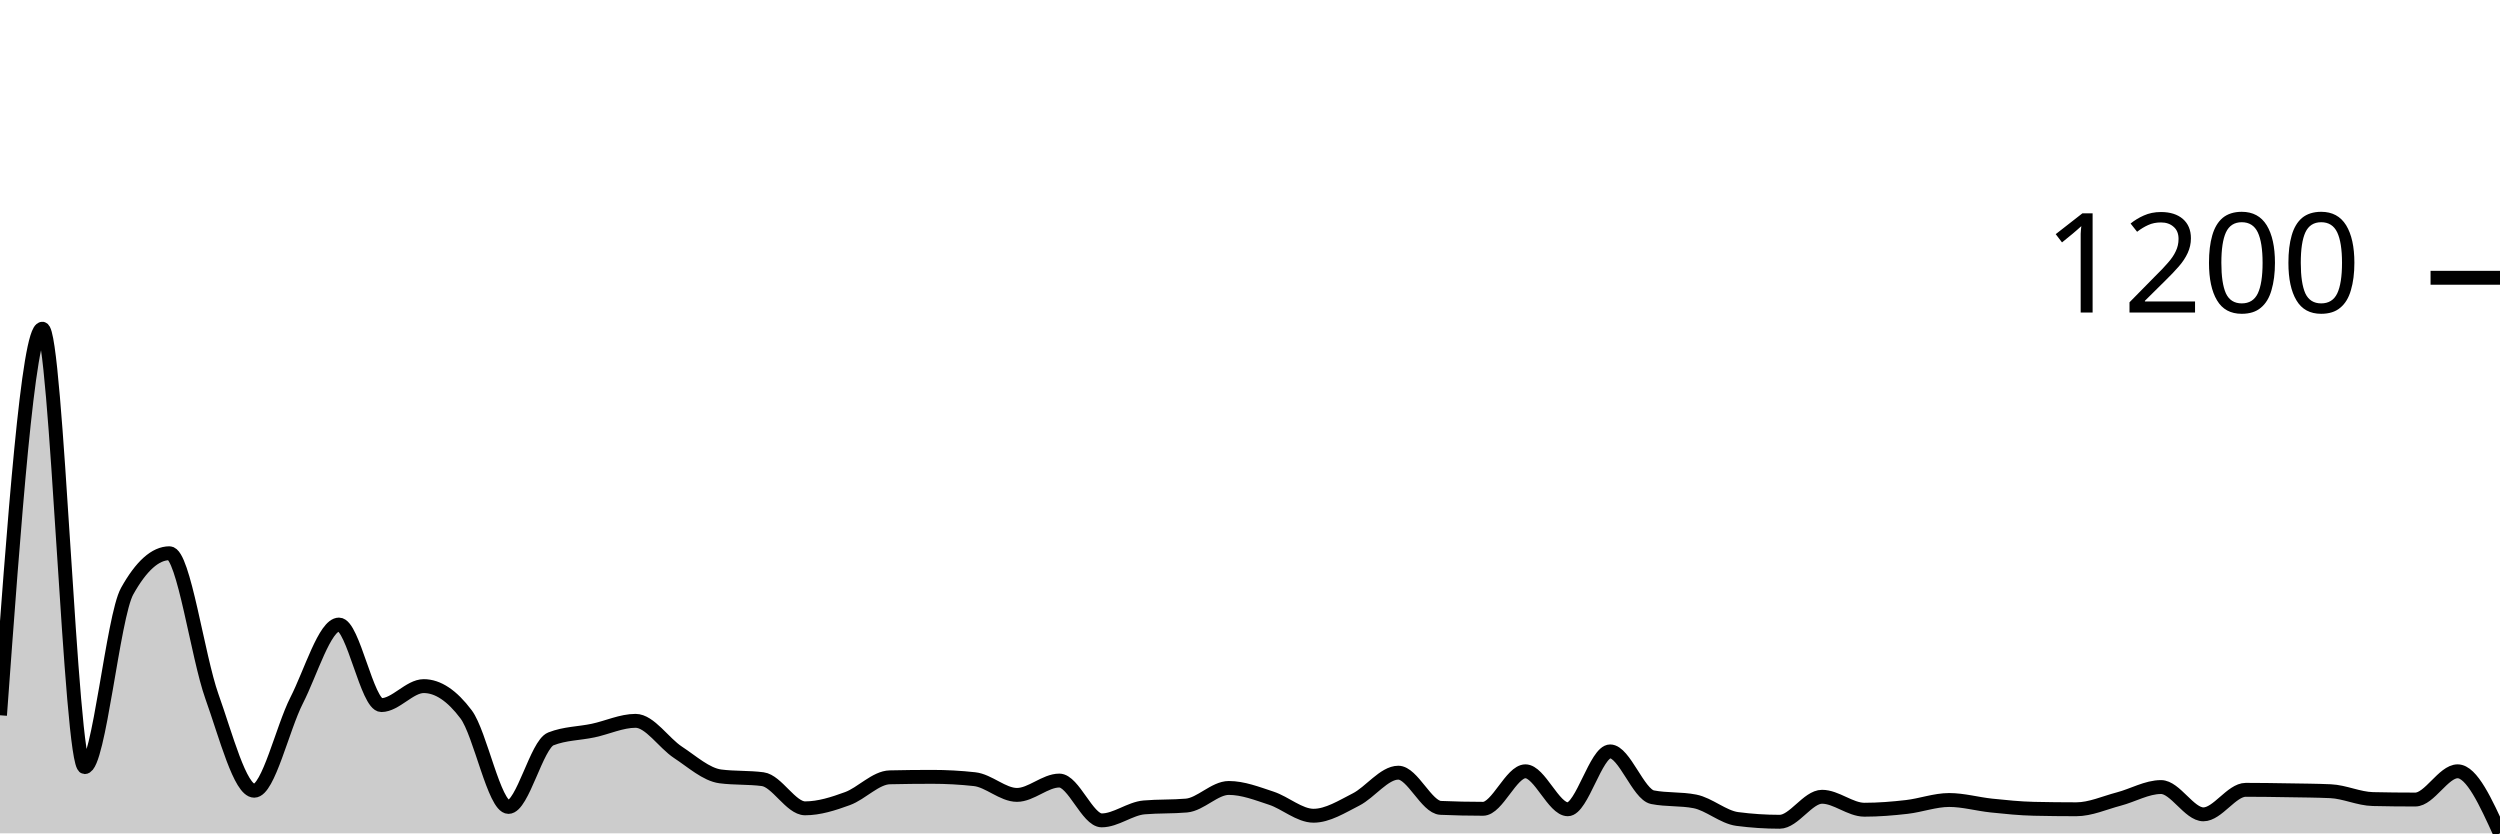
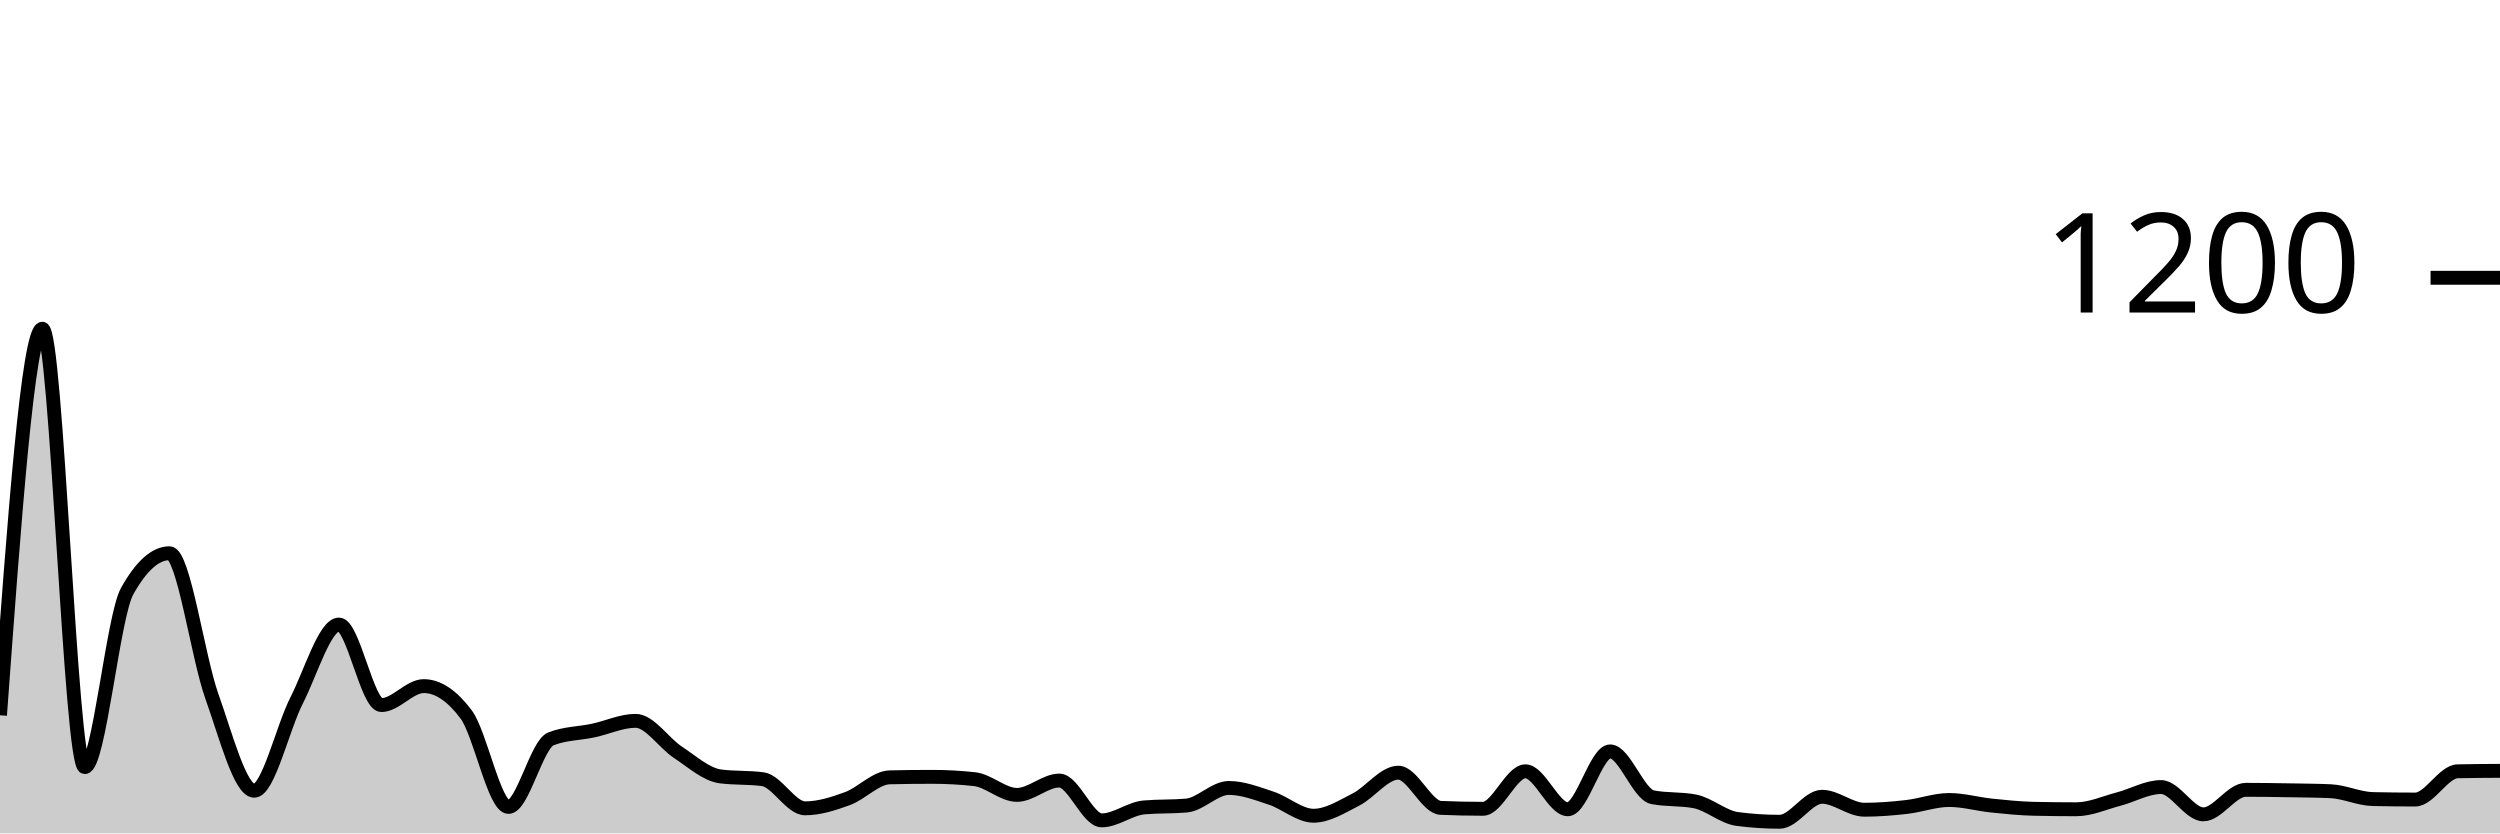
<svg xmlns="http://www.w3.org/2000/svg" viewBox="0 0 180 60">
  <g transform="translate(0,20)">
-     <path class="area" fill="rgba(0, 0, 0, 0.2)" d="M0,31.5C1.017,17.583,2.034,3.667,3.051,3.667C4.068,3.667,5.085,35.233,6.102,35.233C7.119,35.233,8.136,24.389,9.153,22.567C10.169,20.744,11.186,19.833,12.203,19.833C13.22,19.833,14.237,27.283,15.254,30.133C16.271,32.983,17.288,36.933,18.305,36.933C19.322,36.933,20.339,32.428,21.356,30.433C22.373,28.439,23.39,24.967,24.407,24.967C25.424,24.967,26.441,30.767,27.458,30.767C28.475,30.767,29.492,29.4,30.508,29.4C31.525,29.4,32.542,30.078,33.559,31.433C34.576,32.789,35.593,38.1,36.61,38.1C37.627,38.1,38.644,33.6,39.661,33.2C40.678,32.8,41.695,32.817,42.712,32.6C43.729,32.383,44.746,31.9,45.763,31.9C46.78,31.9,47.797,33.5,48.814,34.167C49.831,34.833,50.847,35.767,51.864,35.9C52.881,36.033,53.898,35.967,54.915,36.1C55.932,36.233,56.949,38.2,57.966,38.2C58.983,38.2,60,37.872,61.017,37.5C62.034,37.128,63.051,35.989,64.068,35.967C65.085,35.944,66.102,35.933,67.119,35.933C68.136,35.933,69.153,35.989,70.169,36.1C71.186,36.211,72.203,37.233,73.22,37.233C74.237,37.233,75.254,36.2,76.271,36.2C77.288,36.2,78.305,39.067,79.322,39.067C80.339,39.067,81.356,38.222,82.373,38.133C83.39,38.044,84.407,38.089,85.424,38C86.441,37.911,87.458,36.733,88.475,36.733C89.492,36.733,90.508,37.133,91.525,37.467C92.542,37.8,93.559,38.733,94.576,38.733C95.593,38.733,96.61,38.083,97.627,37.567C98.644,37.05,99.661,35.633,100.678,35.633C101.695,35.633,102.712,38.122,103.729,38.167C104.746,38.211,105.763,38.233,106.78,38.233C107.797,38.233,108.814,35.533,109.831,35.533C110.847,35.533,111.864,38.267,112.881,38.267C113.898,38.267,114.915,34.1,115.932,34.1C116.949,34.1,117.966,37.2,118.983,37.4C120,37.6,121.017,37.5,122.034,37.7C123.051,37.9,124.068,38.833,125.085,38.967C126.102,39.1,127.119,39.167,128.136,39.167C129.153,39.167,130.169,37.367,131.186,37.367C132.203,37.367,133.22,38.3,134.237,38.3C135.254,38.3,136.271,38.217,137.288,38.1C138.305,37.983,139.322,37.6,140.339,37.6C141.356,37.6,142.373,37.894,143.39,38C144.407,38.106,145.424,38.211,146.441,38.233C147.458,38.256,148.475,38.267,149.492,38.267C150.508,38.267,151.525,37.8,152.542,37.533C153.559,37.267,154.576,36.667,155.593,36.667C156.61,36.667,157.627,38.633,158.644,38.633C159.661,38.633,160.678,36.867,161.695,36.867C162.712,36.867,163.729,36.883,164.746,36.9C165.763,36.917,166.78,36.922,167.797,36.967C168.814,37.011,169.831,37.511,170.847,37.533C171.864,37.556,172.881,37.567,173.898,37.567C174.915,37.567,175.932,35.533,176.949,35.533C177.966,35.533,178.983,37.767,180,40L180,40C178.983,40,177.966,40,176.949,40C175.932,40,174.915,40,173.898,40C172.881,40,171.864,40,170.847,40C169.831,40,168.814,40,167.797,40C166.78,40,165.763,40,164.746,40C163.729,40,162.712,40,161.695,40C160.678,40,159.661,40,158.644,40C157.627,40,156.61,40,155.593,40C154.576,40,153.559,40,152.542,40C151.525,40,150.508,40,149.492,40C148.475,40,147.458,40,146.441,40C145.424,40,144.407,40,143.39,40C142.373,40,141.356,40,140.339,40C139.322,40,138.305,40,137.288,40C136.271,40,135.254,40,134.237,40C133.22,40,132.203,40,131.186,40C130.169,40,129.153,40,128.136,40C127.119,40,126.102,40,125.085,40C124.068,40,123.051,40,122.034,40C121.017,40,120,40,118.983,40C117.966,40,116.949,40,115.932,40C114.915,40,113.898,40,112.881,40C111.864,40,110.847,40,109.831,40C108.814,40,107.797,40,106.78,40C105.763,40,104.746,40,103.729,40C102.712,40,101.695,40,100.678,40C99.661,40,98.644,40,97.627,40C96.61,40,95.593,40,94.576,40C93.559,40,92.542,40,91.525,40C90.508,40,89.492,40,88.475,40C87.458,40,86.441,40,85.424,40C84.407,40,83.39,40,82.373,40C81.356,40,80.339,40,79.322,40C78.305,40,77.288,40,76.271,40C75.254,40,74.237,40,73.22,40C72.203,40,71.186,40,70.169,40C69.153,40,68.136,40,67.119,40C66.102,40,65.085,40,64.068,40C63.051,40,62.034,40,61.017,40C60,40,58.983,40,57.966,40C56.949,40,55.932,40,54.915,40C53.898,40,52.881,40,51.864,40C50.847,40,49.831,40,48.814,40C47.797,40,46.78,40,45.763,40C44.746,40,43.729,40,42.712,40C41.695,40,40.678,40,39.661,40C38.644,40,37.627,40,36.61,40C35.593,40,34.576,40,33.559,40C32.542,40,31.525,40,30.508,40C29.492,40,28.475,40,27.458,40C26.441,40,25.424,40,24.407,40C23.39,40,22.373,40,21.356,40C20.339,40,19.322,40,18.305,40C17.288,40,16.271,40,15.254,40C14.237,40,13.22,40,12.203,40C11.186,40,10.169,40,9.153,40C8.136,40,7.119,40,6.102,40C5.085,40,4.068,40,3.051,40C2.034,40,1.017,40,0,40Z" />
-     <path class="line" stroke="black" fill="none" d="M0,31.5C1.017,17.583,2.034,3.667,3.051,3.667C4.068,3.667,5.085,35.233,6.102,35.233C7.119,35.233,8.136,24.389,9.153,22.567C10.169,20.744,11.186,19.833,12.203,19.833C13.22,19.833,14.237,27.283,15.254,30.133C16.271,32.983,17.288,36.933,18.305,36.933C19.322,36.933,20.339,32.428,21.356,30.433C22.373,28.439,23.39,24.967,24.407,24.967C25.424,24.967,26.441,30.767,27.458,30.767C28.475,30.767,29.492,29.4,30.508,29.4C31.525,29.4,32.542,30.078,33.559,31.433C34.576,32.789,35.593,38.1,36.61,38.1C37.627,38.1,38.644,33.6,39.661,33.2C40.678,32.8,41.695,32.817,42.712,32.6C43.729,32.383,44.746,31.9,45.763,31.9C46.78,31.9,47.797,33.5,48.814,34.167C49.831,34.833,50.847,35.767,51.864,35.9C52.881,36.033,53.898,35.967,54.915,36.1C55.932,36.233,56.949,38.2,57.966,38.2C58.983,38.2,60,37.872,61.017,37.5C62.034,37.128,63.051,35.989,64.068,35.967C65.085,35.944,66.102,35.933,67.119,35.933C68.136,35.933,69.153,35.989,70.169,36.1C71.186,36.211,72.203,37.233,73.22,37.233C74.237,37.233,75.254,36.2,76.271,36.2C77.288,36.2,78.305,39.067,79.322,39.067C80.339,39.067,81.356,38.222,82.373,38.133C83.39,38.044,84.407,38.089,85.424,38C86.441,37.911,87.458,36.733,88.475,36.733C89.492,36.733,90.508,37.133,91.525,37.467C92.542,37.8,93.559,38.733,94.576,38.733C95.593,38.733,96.61,38.083,97.627,37.567C98.644,37.05,99.661,35.633,100.678,35.633C101.695,35.633,102.712,38.122,103.729,38.167C104.746,38.211,105.763,38.233,106.78,38.233C107.797,38.233,108.814,35.533,109.831,35.533C110.847,35.533,111.864,38.267,112.881,38.267C113.898,38.267,114.915,34.1,115.932,34.1C116.949,34.1,117.966,37.2,118.983,37.4C120,37.6,121.017,37.5,122.034,37.7C123.051,37.9,124.068,38.833,125.085,38.967C126.102,39.1,127.119,39.167,128.136,39.167C129.153,39.167,130.169,37.367,131.186,37.367C132.203,37.367,133.22,38.3,134.237,38.3C135.254,38.3,136.271,38.217,137.288,38.1C138.305,37.983,139.322,37.6,140.339,37.6C141.356,37.6,142.373,37.894,143.39,38C144.407,38.106,145.424,38.211,146.441,38.233C147.458,38.256,148.475,38.267,149.492,38.267C150.508,38.267,151.525,37.8,152.542,37.533C153.559,37.267,154.576,36.667,155.593,36.667C156.61,36.667,157.627,38.633,158.644,38.633C159.661,38.633,160.678,36.867,161.695,36.867C162.712,36.867,163.729,36.883,164.746,36.9C165.763,36.917,166.78,36.922,167.797,36.967C168.814,37.011,169.831,37.511,170.847,37.533C171.864,37.556,172.881,37.567,173.898,37.567C174.915,37.567,175.932,35.533,176.949,35.533C177.966,35.533,178.983,37.767,180,40" />
+     <path class="area" fill="rgba(0, 0, 0, 0.2)" d="M0,31.5C1.017,17.583,2.034,3.667,3.051,3.667C4.068,3.667,5.085,35.233,6.102,35.233C7.119,35.233,8.136,24.389,9.153,22.567C10.169,20.744,11.186,19.833,12.203,19.833C13.22,19.833,14.237,27.283,15.254,30.133C16.271,32.983,17.288,36.933,18.305,36.933C19.322,36.933,20.339,32.428,21.356,30.433C22.373,28.439,23.39,24.967,24.407,24.967C25.424,24.967,26.441,30.767,27.458,30.767C28.475,30.767,29.492,29.4,30.508,29.4C31.525,29.4,32.542,30.078,33.559,31.433C34.576,32.789,35.593,38.1,36.61,38.1C37.627,38.1,38.644,33.6,39.661,33.2C40.678,32.8,41.695,32.817,42.712,32.6C43.729,32.383,44.746,31.9,45.763,31.9C46.78,31.9,47.797,33.5,48.814,34.167C49.831,34.833,50.847,35.767,51.864,35.9C52.881,36.033,53.898,35.967,54.915,36.1C55.932,36.233,56.949,38.2,57.966,38.2C58.983,38.2,60,37.872,61.017,37.5C62.034,37.128,63.051,35.989,64.068,35.967C65.085,35.944,66.102,35.933,67.119,35.933C68.136,35.933,69.153,35.989,70.169,36.1C71.186,36.211,72.203,37.233,73.22,37.233C74.237,37.233,75.254,36.2,76.271,36.2C77.288,36.2,78.305,39.067,79.322,39.067C80.339,39.067,81.356,38.222,82.373,38.133C83.39,38.044,84.407,38.089,85.424,38C86.441,37.911,87.458,36.733,88.475,36.733C89.492,36.733,90.508,37.133,91.525,37.467C92.542,37.8,93.559,38.733,94.576,38.733C95.593,38.733,96.61,38.083,97.627,37.567C98.644,37.05,99.661,35.633,100.678,35.633C101.695,35.633,102.712,38.122,103.729,38.167C104.746,38.211,105.763,38.233,106.78,38.233C107.797,38.233,108.814,35.533,109.831,35.533C110.847,35.533,111.864,38.267,112.881,38.267C113.898,38.267,114.915,34.1,115.932,34.1C116.949,34.1,117.966,37.2,118.983,37.4C120,37.6,121.017,37.5,122.034,37.7C123.051,37.9,124.068,38.833,125.085,38.967C126.102,39.1,127.119,39.167,128.136,39.167C129.153,39.167,130.169,37.367,131.186,37.367C132.203,37.367,133.22,38.3,134.237,38.3C135.254,38.3,136.271,38.217,137.288,38.1C138.305,37.983,139.322,37.6,140.339,37.6C141.356,37.6,142.373,37.894,143.39,38C144.407,38.106,145.424,38.211,146.441,38.233C147.458,38.256,148.475,38.267,149.492,38.267C150.508,38.267,151.525,37.8,152.542,37.533C153.559,37.267,154.576,36.667,155.593,36.667C156.61,36.667,157.627,38.633,158.644,38.633C159.661,38.633,160.678,36.867,161.695,36.867C162.712,36.867,163.729,36.883,164.746,36.9C165.763,36.917,166.78,36.922,167.797,36.967C168.814,37.011,169.831,37.511,170.847,37.533C171.864,37.556,172.881,37.567,173.898,37.567C174.915,37.567,175.932,35.556,176.949,35.533C177.966,35.511,178.983,35.506,180,35.5L180,40C178.983,40,177.966,40,176.949,40C175.932,40,174.915,40,173.898,40C172.881,40,171.864,40,170.847,40C169.831,40,168.814,40,167.797,40C166.78,40,165.763,40,164.746,40C163.729,40,162.712,40,161.695,40C160.678,40,159.661,40,158.644,40C157.627,40,156.61,40,155.593,40C154.576,40,153.559,40,152.542,40C151.525,40,150.508,40,149.492,40C148.475,40,147.458,40,146.441,40C145.424,40,144.407,40,143.39,40C142.373,40,141.356,40,140.339,40C139.322,40,138.305,40,137.288,40C136.271,40,135.254,40,134.237,40C133.22,40,132.203,40,131.186,40C130.169,40,129.153,40,128.136,40C127.119,40,126.102,40,125.085,40C124.068,40,123.051,40,122.034,40C121.017,40,120,40,118.983,40C117.966,40,116.949,40,115.932,40C114.915,40,113.898,40,112.881,40C111.864,40,110.847,40,109.831,40C108.814,40,107.797,40,106.78,40C105.763,40,104.746,40,103.729,40C102.712,40,101.695,40,100.678,40C99.661,40,98.644,40,97.627,40C96.61,40,95.593,40,94.576,40C93.559,40,92.542,40,91.525,40C90.508,40,89.492,40,88.475,40C87.458,40,86.441,40,85.424,40C84.407,40,83.39,40,82.373,40C81.356,40,80.339,40,79.322,40C78.305,40,77.288,40,76.271,40C75.254,40,74.237,40,73.22,40C72.203,40,71.186,40,70.169,40C69.153,40,68.136,40,67.119,40C66.102,40,65.085,40,64.068,40C63.051,40,62.034,40,61.017,40C60,40,58.983,40,57.966,40C56.949,40,55.932,40,54.915,40C53.898,40,52.881,40,51.864,40C50.847,40,49.831,40,48.814,40C47.797,40,46.78,40,45.763,40C44.746,40,43.729,40,42.712,40C41.695,40,40.678,40,39.661,40C38.644,40,37.627,40,36.61,40C35.593,40,34.576,40,33.559,40C32.542,40,31.525,40,30.508,40C29.492,40,28.475,40,27.458,40C26.441,40,25.424,40,24.407,40C23.39,40,22.373,40,21.356,40C20.339,40,19.322,40,18.305,40C17.288,40,16.271,40,15.254,40C14.237,40,13.22,40,12.203,40C11.186,40,10.169,40,9.153,40C8.136,40,7.119,40,6.102,40C5.085,40,4.068,40,3.051,40C2.034,40,1.017,40,0,40Z" />
+     <path class="line" stroke="black" fill="none" d="M0,31.5C1.017,17.583,2.034,3.667,3.051,3.667C4.068,3.667,5.085,35.233,6.102,35.233C7.119,35.233,8.136,24.389,9.153,22.567C10.169,20.744,11.186,19.833,12.203,19.833C13.22,19.833,14.237,27.283,15.254,30.133C16.271,32.983,17.288,36.933,18.305,36.933C19.322,36.933,20.339,32.428,21.356,30.433C22.373,28.439,23.39,24.967,24.407,24.967C25.424,24.967,26.441,30.767,27.458,30.767C28.475,30.767,29.492,29.4,30.508,29.4C31.525,29.4,32.542,30.078,33.559,31.433C34.576,32.789,35.593,38.1,36.61,38.1C37.627,38.1,38.644,33.6,39.661,33.2C40.678,32.8,41.695,32.817,42.712,32.6C43.729,32.383,44.746,31.9,45.763,31.9C46.78,31.9,47.797,33.5,48.814,34.167C49.831,34.833,50.847,35.767,51.864,35.9C52.881,36.033,53.898,35.967,54.915,36.1C55.932,36.233,56.949,38.2,57.966,38.2C58.983,38.2,60,37.872,61.017,37.5C62.034,37.128,63.051,35.989,64.068,35.967C65.085,35.944,66.102,35.933,67.119,35.933C68.136,35.933,69.153,35.989,70.169,36.1C71.186,36.211,72.203,37.233,73.22,37.233C74.237,37.233,75.254,36.2,76.271,36.2C77.288,36.2,78.305,39.067,79.322,39.067C80.339,39.067,81.356,38.222,82.373,38.133C83.39,38.044,84.407,38.089,85.424,38C86.441,37.911,87.458,36.733,88.475,36.733C89.492,36.733,90.508,37.133,91.525,37.467C92.542,37.8,93.559,38.733,94.576,38.733C95.593,38.733,96.61,38.083,97.627,37.567C98.644,37.05,99.661,35.633,100.678,35.633C101.695,35.633,102.712,38.122,103.729,38.167C104.746,38.211,105.763,38.233,106.78,38.233C107.797,38.233,108.814,35.533,109.831,35.533C110.847,35.533,111.864,38.267,112.881,38.267C113.898,38.267,114.915,34.1,115.932,34.1C116.949,34.1,117.966,37.2,118.983,37.4C120,37.6,121.017,37.5,122.034,37.7C123.051,37.9,124.068,38.833,125.085,38.967C126.102,39.1,127.119,39.167,128.136,39.167C129.153,39.167,130.169,37.367,131.186,37.367C132.203,37.367,133.22,38.3,134.237,38.3C135.254,38.3,136.271,38.217,137.288,38.1C138.305,37.983,139.322,37.6,140.339,37.6C141.356,37.6,142.373,37.894,143.39,38C144.407,38.106,145.424,38.211,146.441,38.233C147.458,38.256,148.475,38.267,149.492,38.267C150.508,38.267,151.525,37.8,152.542,37.533C153.559,37.267,154.576,36.667,155.593,36.667C156.61,36.667,157.627,38.633,158.644,38.633C159.661,38.633,160.678,36.867,161.695,36.867C162.712,36.867,163.729,36.883,164.746,36.9C165.763,36.917,166.78,36.922,167.797,36.967C168.814,37.011,169.831,37.511,170.847,37.533C171.864,37.556,172.881,37.567,173.898,37.567C174.915,37.567,175.932,35.556,176.949,35.533C177.966,35.511,178.983,35.506,180,35.5" />
    <path class="axis-ceiling" stroke-width="1" stroke="black" fill="none" d="M175,0L180,0" />
    <text class="axis-ceiling-label" font-family="sans-serif" text-anchor="end" font-size="10px" x="170" y="2.5">1200</text>
  </g>
</svg>
